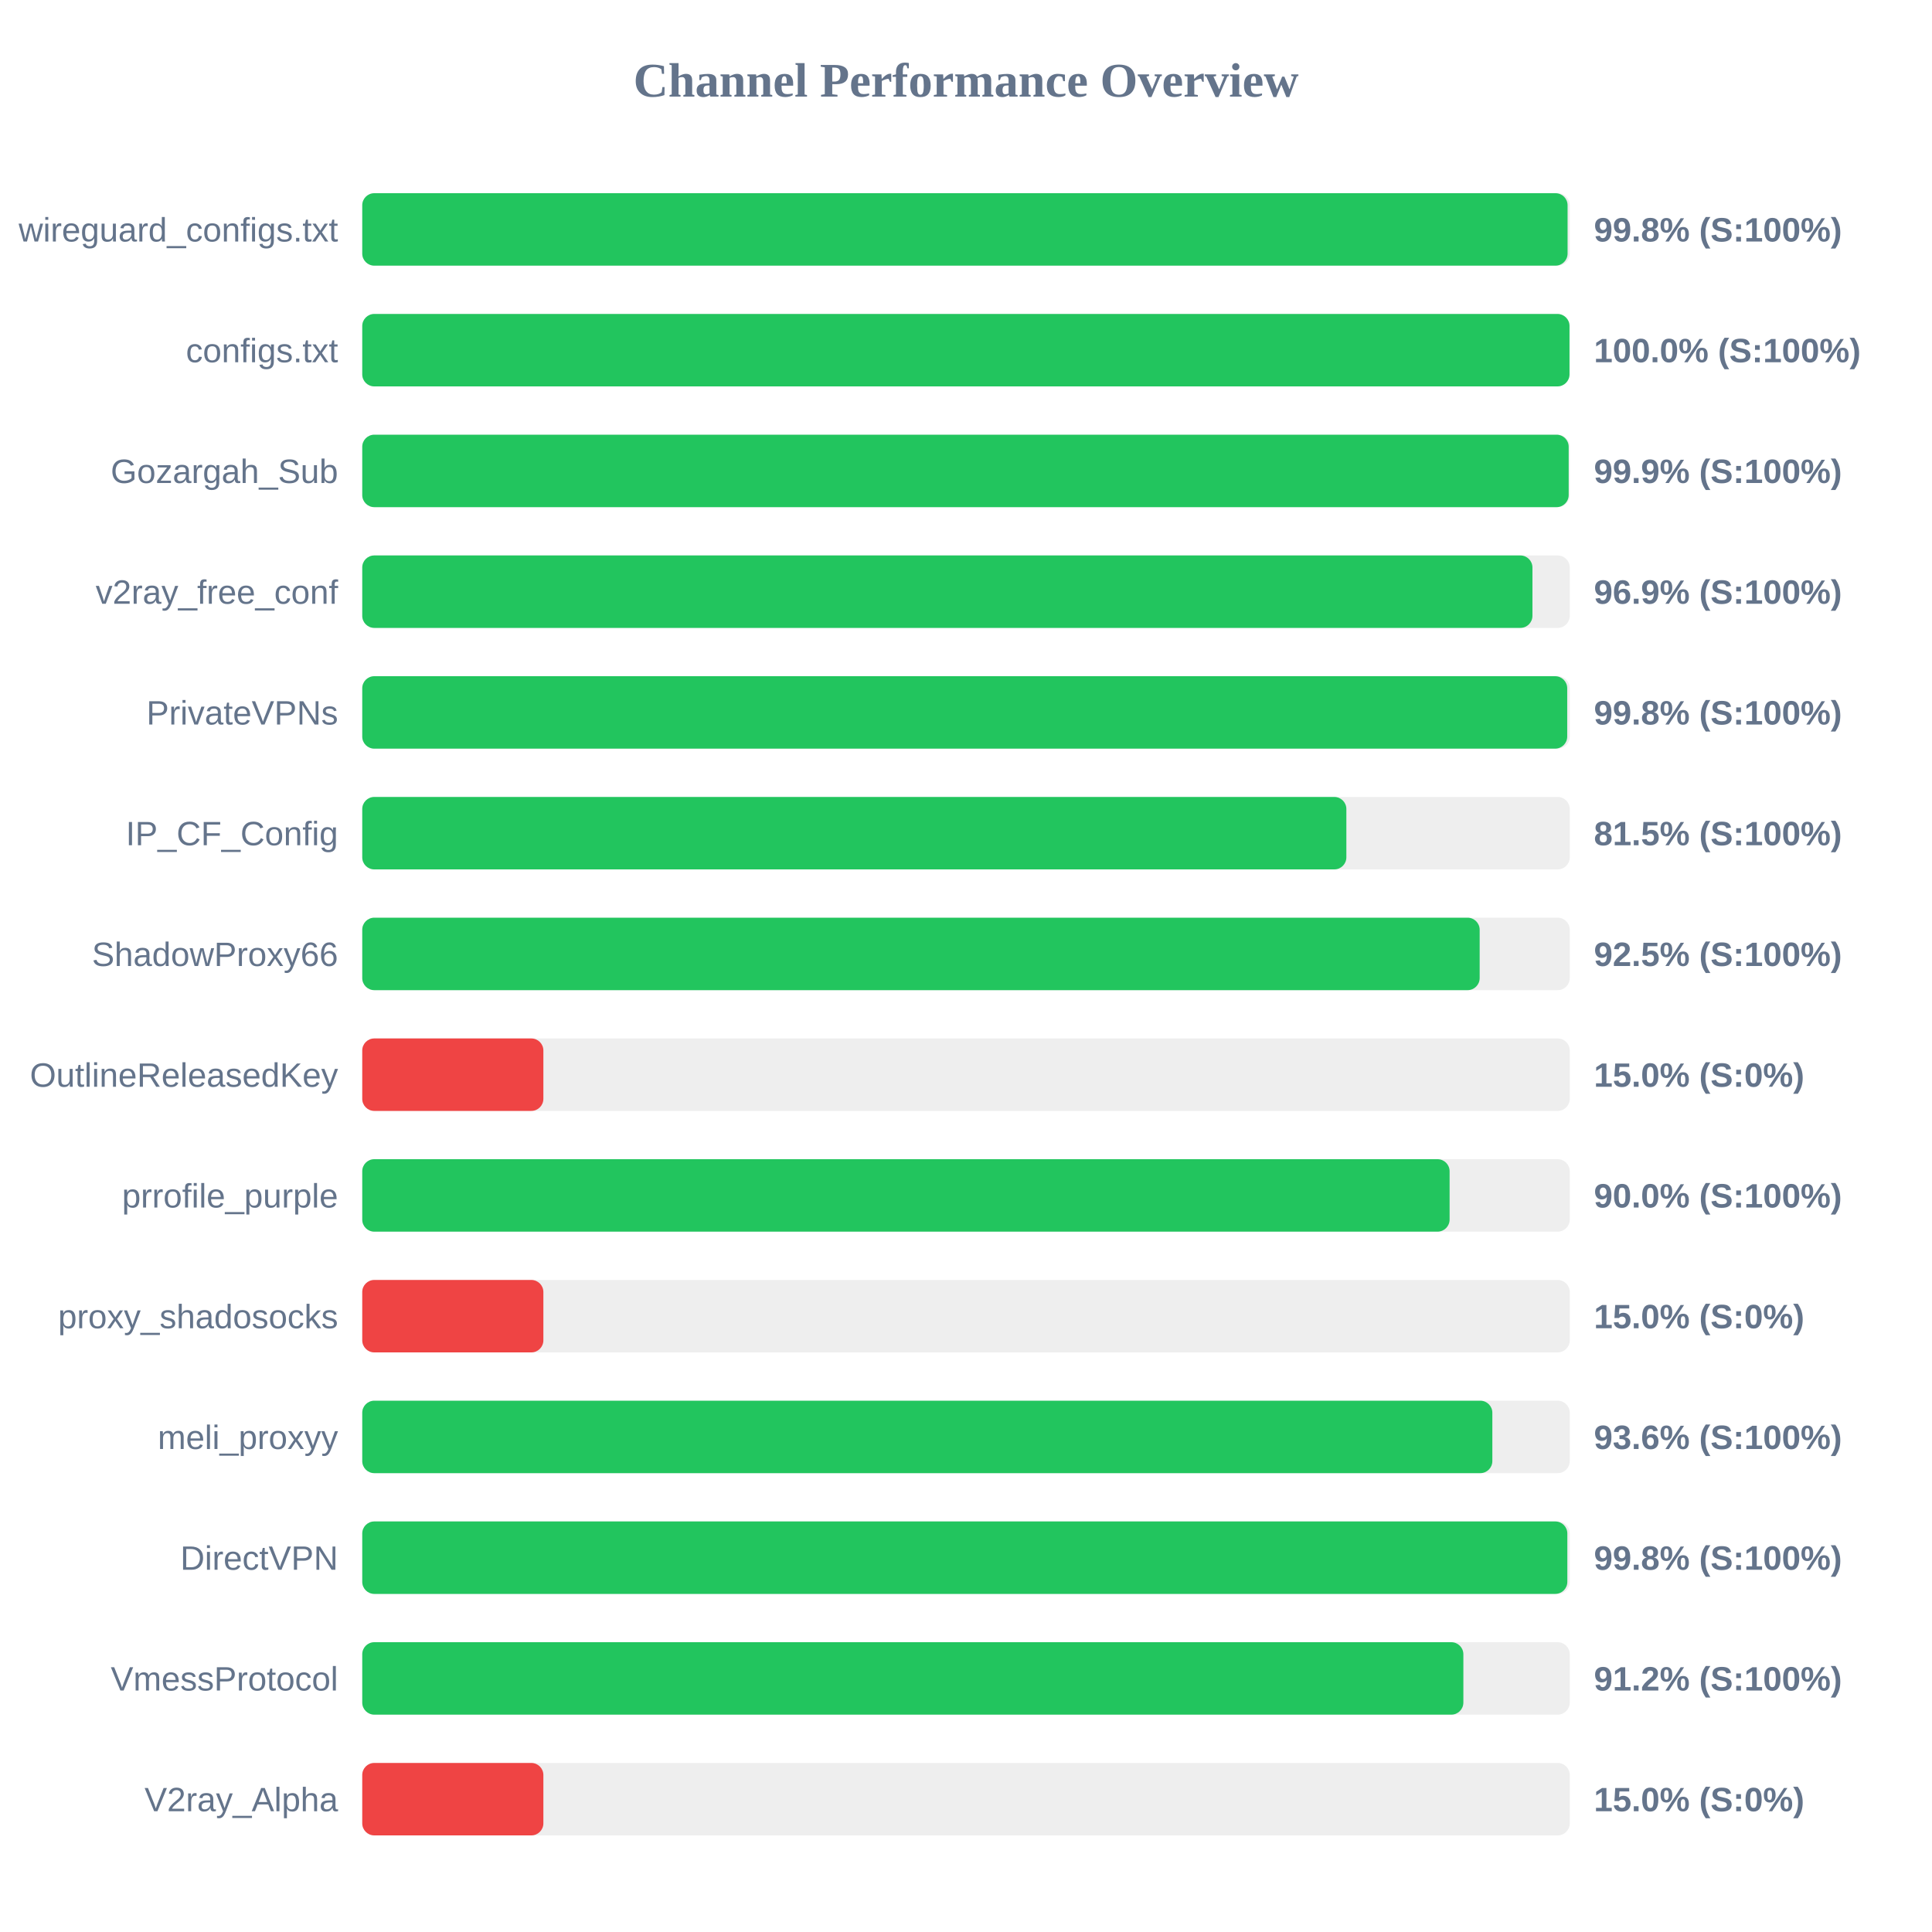
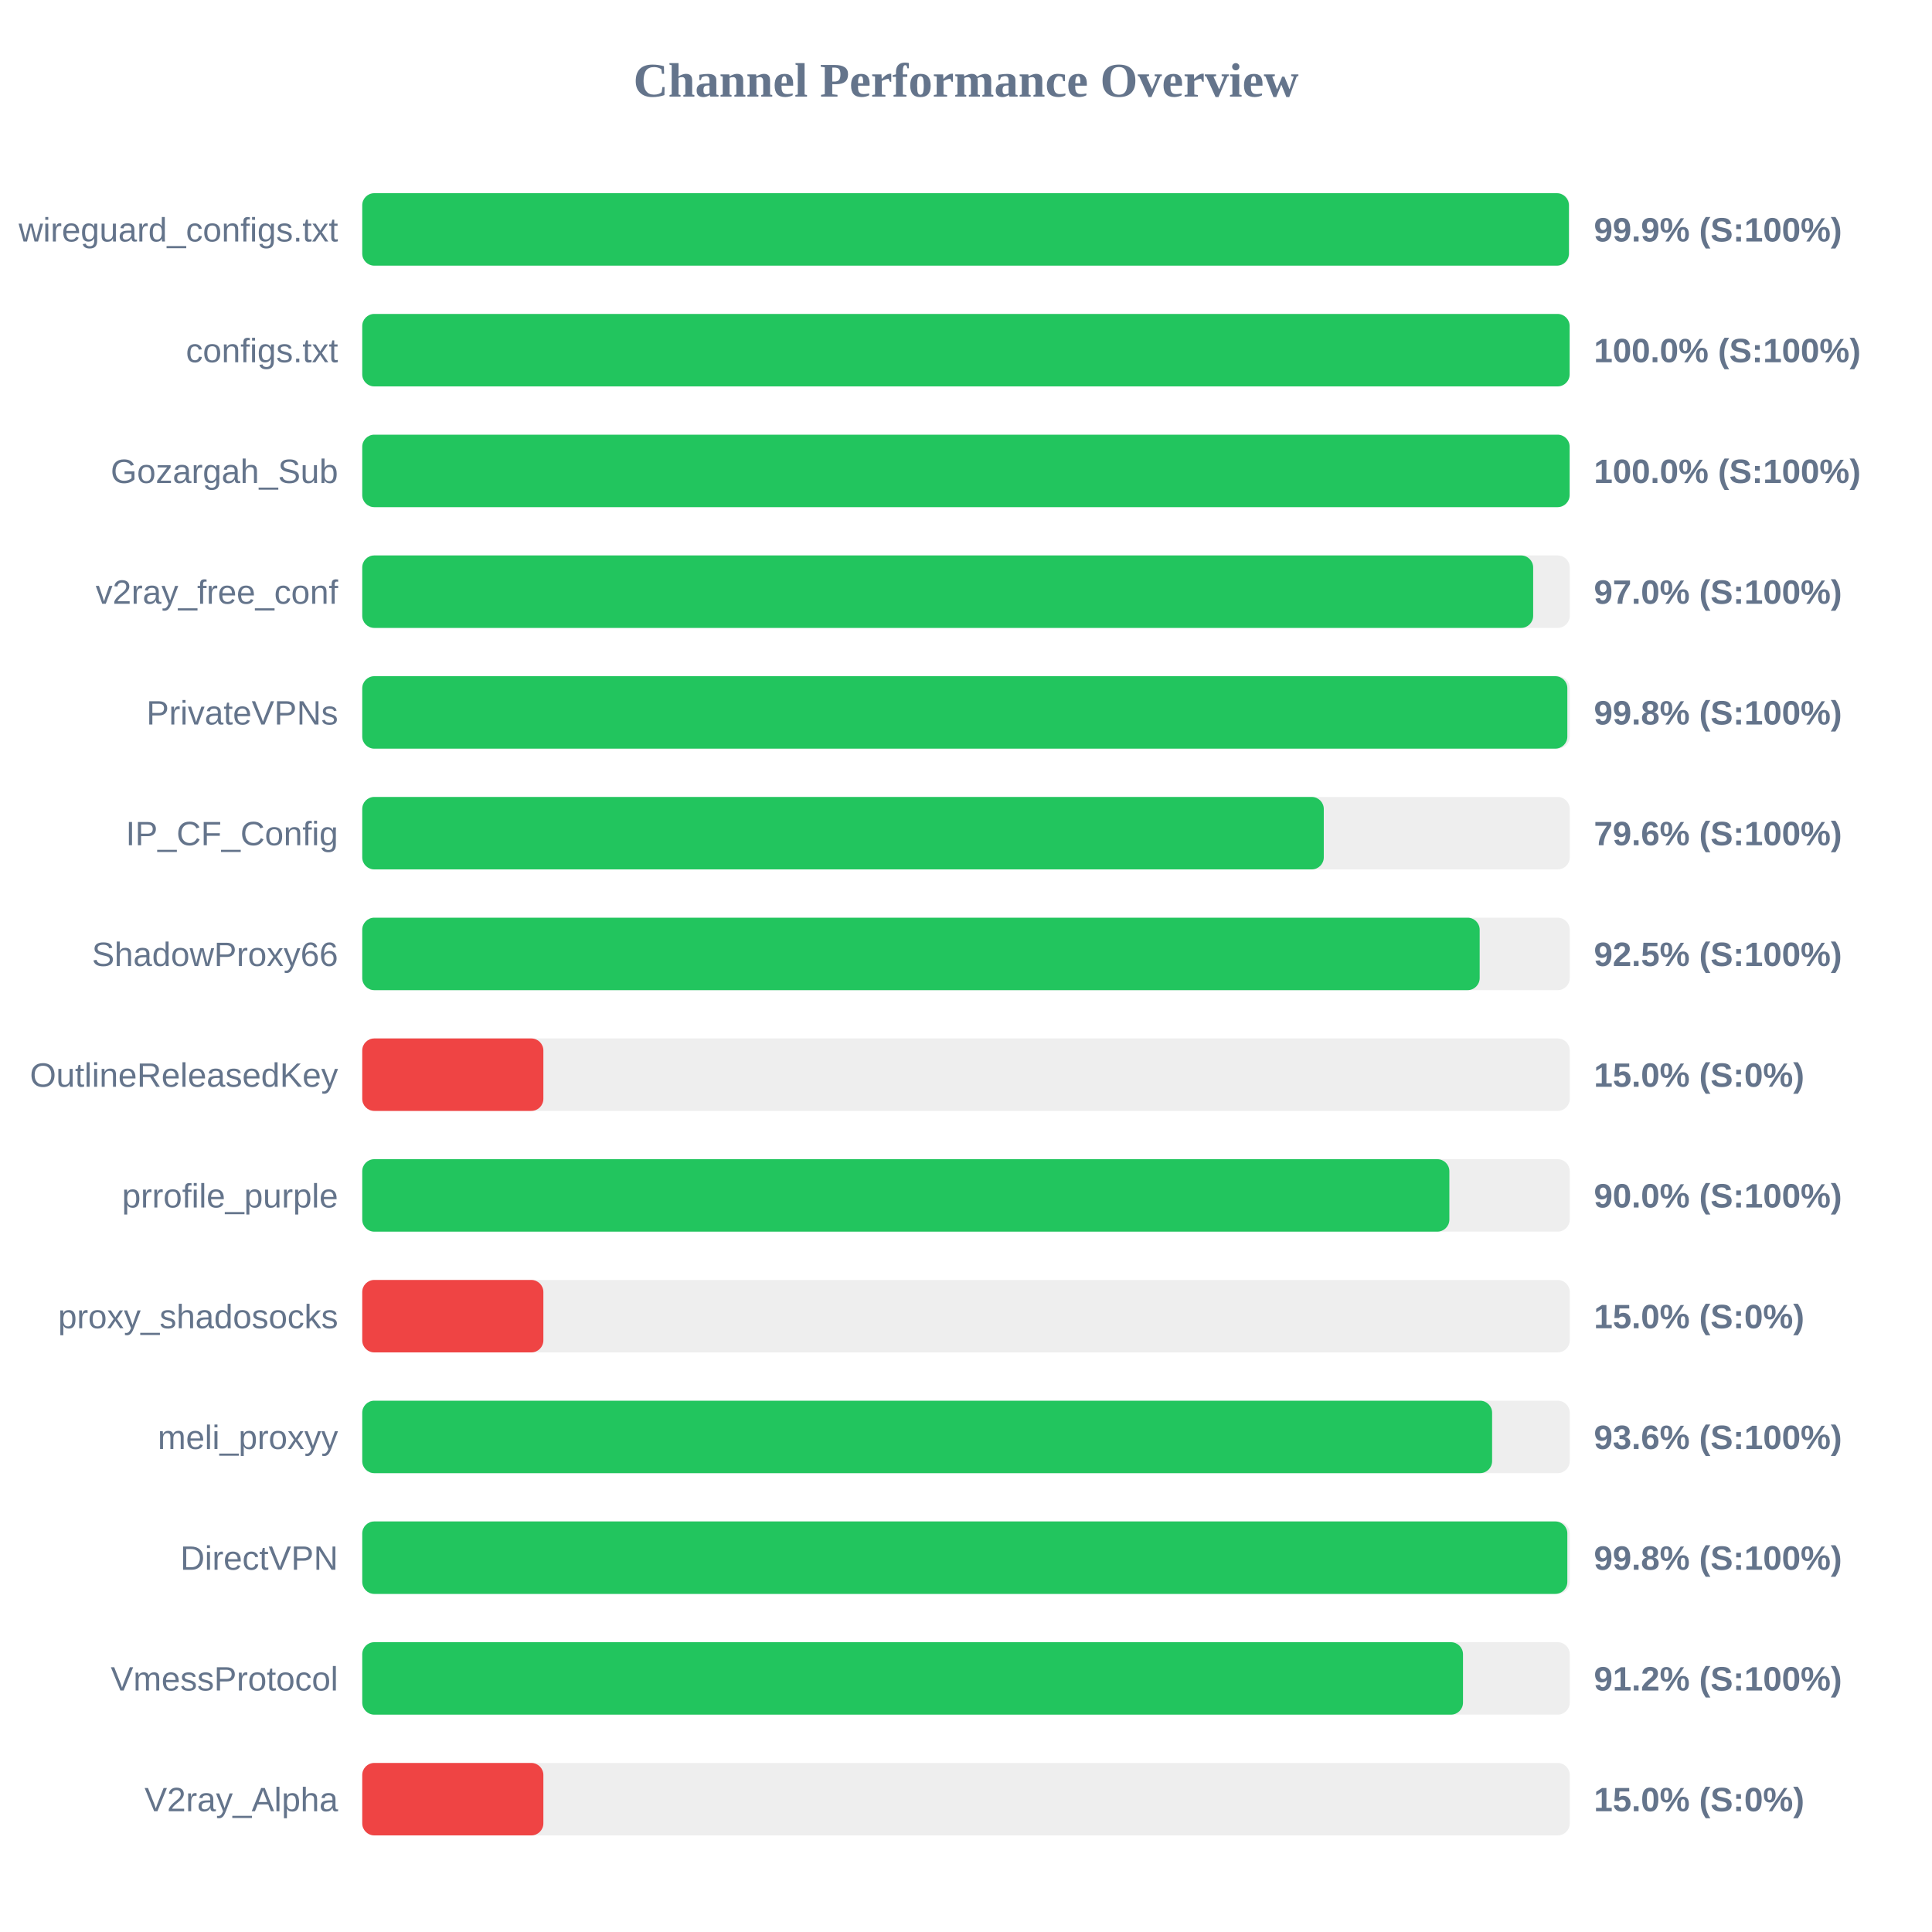
<svg xmlns="http://www.w3.org/2000/svg" width="800" height="800" version="1.1">
  <style>
        .row { font: 14px Arial; fill: #64748b; }
        .score { font: bold 14px Arial; fill: #64748b; }
    </style>
  <text x="400" y="40" text-anchor="middle" font-size="20px" font-weight="bold" fill="#64748b">Channel Performance Overview</text>
  <rect x="150" y="80" width="500" height="30" fill="#eee" rx="5" />
-   <rect x="150" y="80" width="499.1" height="30" fill="#22c55e" rx="5" />
+   <rect x="150" y="80" width="499.65" height="30" fill="#22c55e" rx="5" />
  <text x="140" y="100" text-anchor="end" class="row">wireguard_configs.txt</text>
-   <text x="660" y="100" text-anchor="start" class="score">99.8% (S:100%)</text>
+   <text x="660" y="100" text-anchor="start" class="score">99.9% (S:100%)</text>
  <rect x="150" y="130" width="500" height="30" fill="#eee" rx="5" />
-   <rect x="150" y="130" width="499.9" height="30" fill="#22c55e" rx="5" />
+   <rect x="150" y="130" width="499.95" height="30" fill="#22c55e" rx="5" />
  <text x="140" y="150" text-anchor="end" class="row">configs.txt</text>
  <text x="660" y="150" text-anchor="start" class="score">100.0% (S:100%)</text>
  <rect x="150" y="180" width="500" height="30" fill="#eee" rx="5" />
-   <rect x="150" y="180" width="499.55" height="30" fill="#22c55e" rx="5" />
+   <rect x="150" y="180" width="499.95" height="30" fill="#22c55e" rx="5" />
  <text x="140" y="200" text-anchor="end" class="row">Gozargah_Sub</text>
-   <text x="660" y="200" text-anchor="start" class="score">99.9% (S:100%)</text>
+   <text x="660" y="200" text-anchor="start" class="score">100.0% (S:100%)</text>
  <rect x="150" y="230" width="500" height="30" fill="#eee" rx="5" />
-   <rect x="150" y="230" width="484.55" height="30" fill="#22c55e" rx="5" />
+   <rect x="150" y="230" width="484.85" height="30" fill="#22c55e" rx="5" />
  <text x="140" y="250" text-anchor="end" class="row">v2ray_free_conf</text>
-   <text x="660" y="250" text-anchor="start" class="score">96.9% (S:100%)</text>
+   <text x="660" y="250" text-anchor="start" class="score">97.0% (S:100%)</text>
  <rect x="150" y="280" width="500" height="30" fill="#eee" rx="5" />
-   <rect x="150" y="280" width="498.95" height="30" fill="#22c55e" rx="5" />
+   <rect x="150" y="280" width="499.0" height="30" fill="#22c55e" rx="5" />
  <text x="140" y="300" text-anchor="end" class="row">PrivateVPNs</text>
  <text x="660" y="300" text-anchor="start" class="score">99.8% (S:100%)</text>
  <rect x="150" y="330" width="500" height="30" fill="#eee" rx="5" />
-   <rect x="150" y="330" width="407.5" height="30" fill="#22c55e" rx="5" />
+   <rect x="150" y="330" width="398.15" height="30" fill="#22c55e" rx="5" />
  <text x="140" y="350" text-anchor="end" class="row">IP_CF_Config</text>
-   <text x="660" y="350" text-anchor="start" class="score">81.5% (S:100%)</text>
+   <text x="660" y="350" text-anchor="start" class="score">79.6% (S:100%)</text>
  <rect x="150" y="380" width="500" height="30" fill="#eee" rx="5" />
  <rect x="150" y="380" width="462.7" height="30" fill="#22c55e" rx="5" />
  <text x="140" y="400" text-anchor="end" class="row">ShadowProxy66</text>
  <text x="660" y="400" text-anchor="start" class="score">92.5% (S:100%)</text>
  <rect x="150" y="430" width="500" height="30" fill="#eee" rx="5" />
  <rect x="150" y="430" width="75.0" height="30" fill="#ef4444" rx="5" />
  <text x="140" y="450" text-anchor="end" class="row">OutlineReleasedKey</text>
  <text x="660" y="450" text-anchor="start" class="score">15.0% (S:0%)</text>
  <rect x="150" y="480" width="500" height="30" fill="#eee" rx="5" />
-   <rect x="150" y="480" width="450.25" height="30" fill="#22c55e" rx="5" />
+   <rect x="150" y="480" width="450.15" height="30" fill="#22c55e" rx="5" />
  <text x="140" y="500" text-anchor="end" class="row">prrofile_purple</text>
  <text x="660" y="500" text-anchor="start" class="score">90.0% (S:100%)</text>
  <rect x="150" y="530" width="500" height="30" fill="#eee" rx="5" />
  <rect x="150" y="530" width="75.0" height="30" fill="#ef4444" rx="5" />
  <text x="140" y="550" text-anchor="end" class="row">proxy_shadosocks</text>
  <text x="660" y="550" text-anchor="start" class="score">15.0% (S:0%)</text>
  <rect x="150" y="580" width="500" height="30" fill="#eee" rx="5" />
-   <rect x="150" y="580" width="467.95" height="30" fill="#22c55e" rx="5" />
+   <rect x="150" y="580" width="467.85" height="30" fill="#22c55e" rx="5" />
  <text x="140" y="600" text-anchor="end" class="row">meli_proxyy</text>
  <text x="660" y="600" text-anchor="start" class="score">93.6% (S:100%)</text>
  <rect x="150" y="630" width="500" height="30" fill="#eee" rx="5" />
  <rect x="150" y="630" width="499.0" height="30" fill="#22c55e" rx="5" />
  <text x="140" y="650" text-anchor="end" class="row">DirectVPN</text>
  <text x="660" y="650" text-anchor="start" class="score">99.8% (S:100%)</text>
  <rect x="150" y="680" width="500" height="30" fill="#eee" rx="5" />
-   <rect x="150" y="680" width="455.95" height="30" fill="#22c55e" rx="5" />
+   <rect x="150" y="680" width="455.8" height="30" fill="#22c55e" rx="5" />
  <text x="140" y="700" text-anchor="end" class="row">VmessProtocol</text>
  <text x="660" y="700" text-anchor="start" class="score">91.2% (S:100%)</text>
  <rect x="150" y="730" width="500" height="30" fill="#eee" rx="5" />
  <rect x="150" y="730" width="75.0" height="30" fill="#ef4444" rx="5" />
  <text x="140" y="750" text-anchor="end" class="row">V2ray_Alpha</text>
  <text x="660" y="750" text-anchor="start" class="score">15.0% (S:0%)</text>
</svg>
